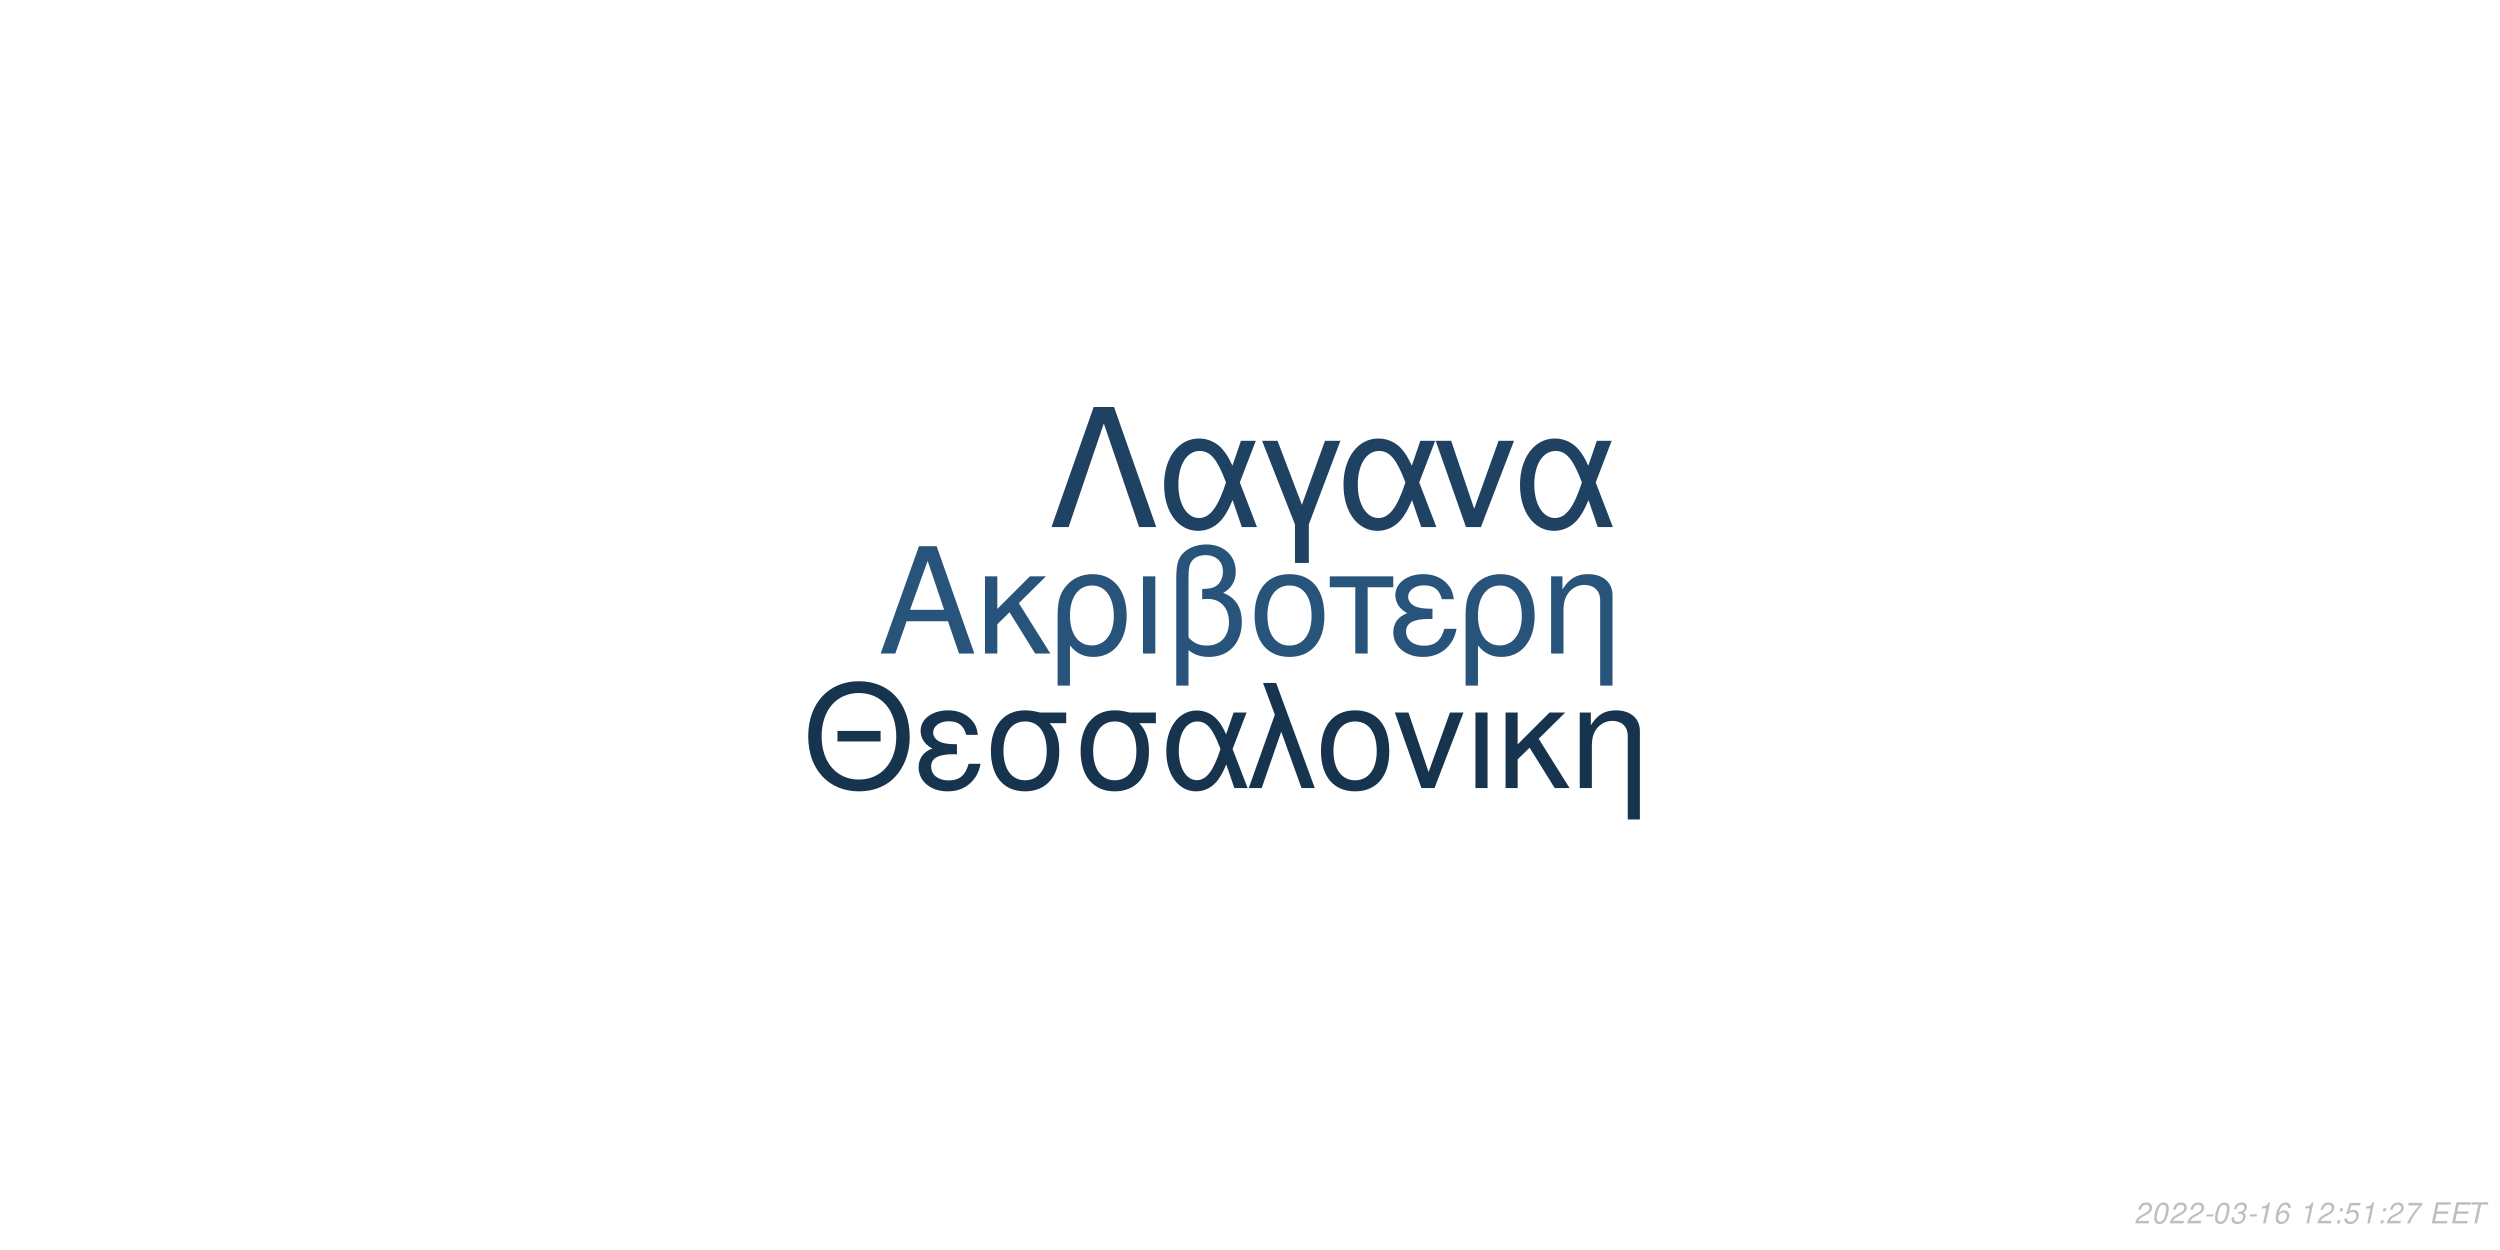
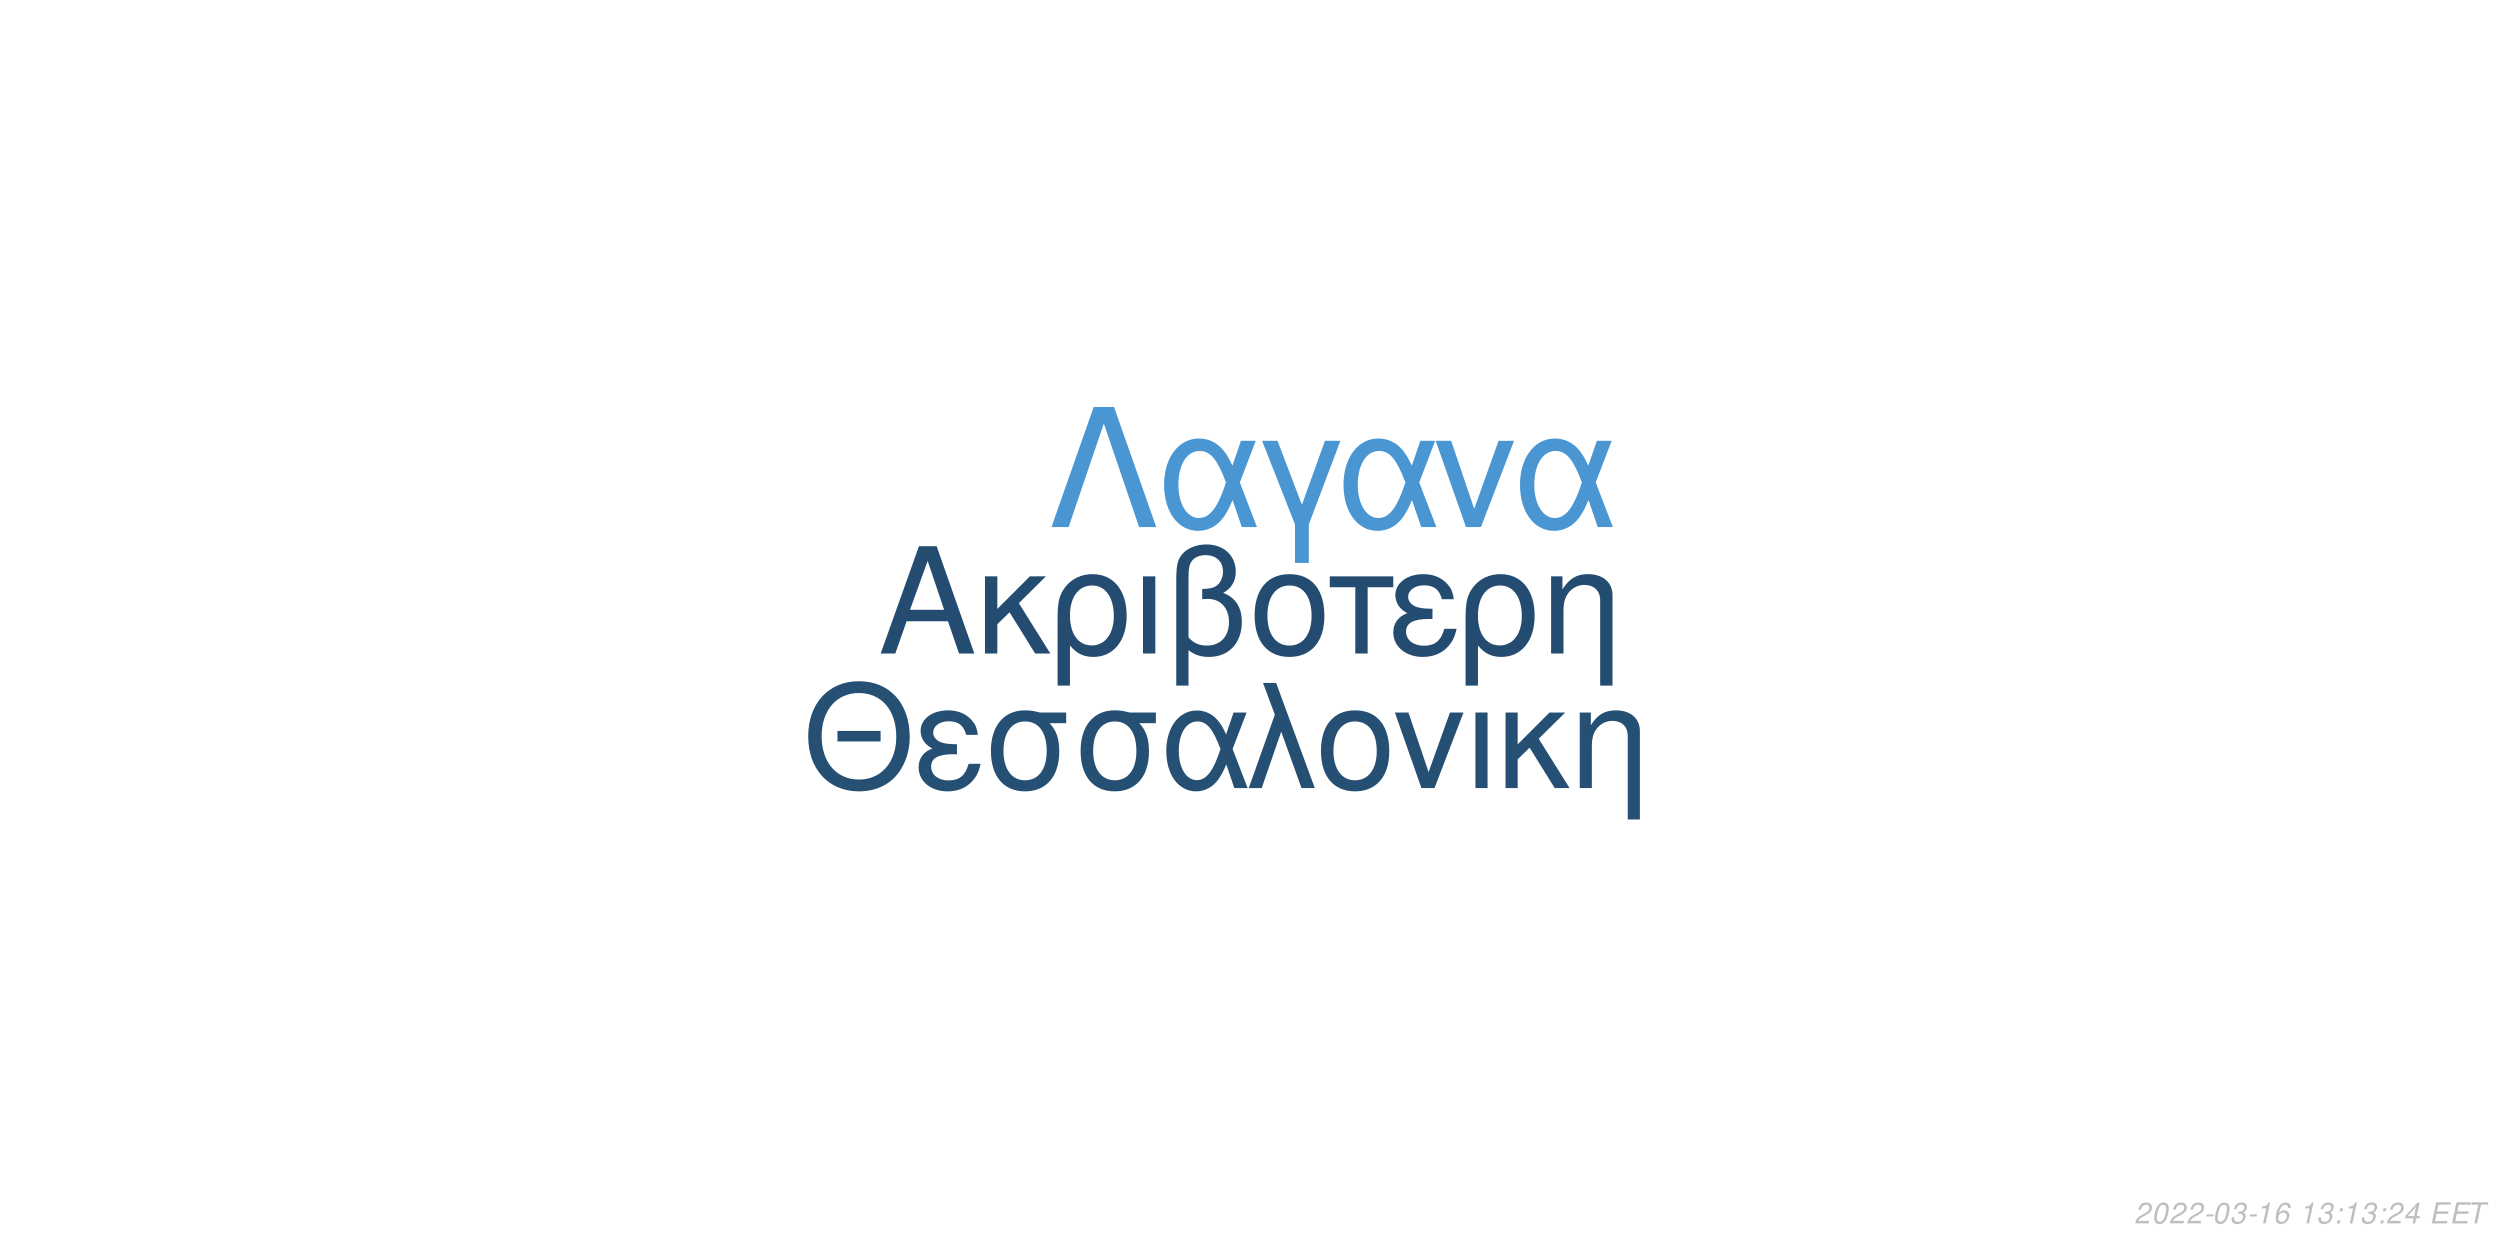
<svg xmlns="http://www.w3.org/2000/svg" xmlns:xlink="http://www.w3.org/1999/xlink" width="864pt" height="432pt" viewBox="0 0 864 432" version="1.1">
  <defs>
    <g>
      <symbol overflow="visible" id="glyph0-0">
        <path style="stroke:none;" d="" />
      </symbol>
      <symbol overflow="visible" id="glyph0-1">
        <path style="stroke:none;" d="M 24.125 -11.141 L 27.938 0 L 33.234 0 L 20.203 -37.094 L 14.094 -37.094 L 0.859 0 L 5.906 0 L 9.828 -11.141 Z M 22.797 -15.109 L 11 -15.109 L 17.094 -32.016 Z M 22.797 -15.109 " />
      </symbol>
      <symbol overflow="visible" id="glyph0-2">
        <path style="stroke:none;" d="M 7.172 -15.422 L 7.172 -26.672 L 2.906 -26.672 L 2.906 0 L 7.172 0 L 7.172 -10.125 L 11.406 -14.25 L 20.25 0 L 25.5 0 L 14.609 -17.406 L 23.969 -26.672 L 18.422 -26.672 Z M 7.172 -15.422 " />
      </symbol>
      <symbol overflow="visible" id="glyph0-3">
        <path style="stroke:none;" d="M 3 11.094 L 7.281 11.094 L 7.281 -2.797 C 9.516 -0.047 11.953 1.172 15.375 1.172 C 22.344 1.172 26.875 -4.422 26.875 -13.031 C 26.875 -21.891 22.297 -27.438 15.062 -27.438 C 11.297 -27.438 7.984 -25.906 5.797 -23.156 C 3.672 -20.516 3 -17.969 3 -12.359 Z M 14.906 -23.516 C 19.547 -23.516 22.438 -19.438 22.438 -12.922 C 22.438 -6.812 19.391 -2.797 14.812 -2.797 C 10.172 -2.797 7.281 -6.766 7.281 -13.125 C 7.281 -19.484 10.234 -23.516 14.906 -23.516 Z M 14.906 -23.516 " />
      </symbol>
      <symbol overflow="visible" id="glyph0-4">
        <path style="stroke:none;" d="M 3.516 0 L 7.781 0 L 7.781 -26.672 L 3.516 -26.672 Z M 3.516 0 " />
      </symbol>
      <symbol overflow="visible" id="glyph0-5">
        <path style="stroke:none;" d="M 4.016 11.094 L 8.25 11.094 L 8.25 -1.172 C 10.172 0.406 12.422 1.172 15.312 1.172 C 22.188 1.172 26.672 -3.609 26.672 -10.891 C 26.672 -15.984 24.578 -19.234 20.25 -20.969 C 23.109 -22.547 24.578 -25.031 24.578 -28.344 C 24.578 -33.844 20.406 -37.703 14.453 -37.703 C 10.938 -37.703 7.734 -36.391 6 -34.25 C 4.484 -32.422 4.016 -30.328 4.016 -25.391 Z M 8.25 -25.656 C 8.25 -29.359 8.5 -30.844 9.469 -32.062 C 10.375 -33.281 12.156 -34 14.094 -34 C 17.812 -34 20.156 -31.812 20.156 -28.297 C 20.156 -25.953 18.984 -23.812 17.297 -23.047 C 16.281 -22.547 15.469 -22.438 12.984 -22.297 L 12.984 -18.781 C 13.734 -18.828 14.344 -18.875 14.969 -18.875 C 19.344 -18.875 22.234 -15.719 22.234 -10.891 C 22.234 -5.906 19.281 -2.75 14.656 -2.75 C 11.953 -2.75 9.922 -3.609 8.25 -5.594 Z M 8.25 -25.656 " />
      </symbol>
      <symbol overflow="visible" id="glyph0-6">
        <path style="stroke:none;" d="M 14.094 -27.438 C 6.562 -27.438 2.094 -22.094 2.094 -13.125 C 2.094 -4.125 6.562 1.172 14.141 1.172 C 21.672 1.172 26.203 -4.172 26.203 -12.922 C 26.203 -22.188 21.828 -27.438 14.094 -27.438 Z M 14.141 -23.516 C 18.938 -23.516 21.781 -19.594 21.781 -12.984 C 21.781 -6.672 18.828 -2.75 14.141 -2.75 C 9.422 -2.75 6.516 -6.672 6.516 -13.125 C 6.516 -19.594 9.422 -23.516 14.141 -23.516 Z M 14.141 -23.516 " />
      </symbol>
      <symbol overflow="visible" id="glyph0-7">
        <path style="stroke:none;" d="M 7.891 0 L 12.156 0 L 12.156 -22.906 L 21.016 -22.906 L 21.016 -26.672 L -0.922 -26.672 L -0.922 -22.906 L 7.891 -22.906 Z M 7.891 0 " />
      </symbol>
      <symbol overflow="visible" id="glyph0-8">
        <path style="stroke:none;" d="M 14.562 -15.469 C 11.344 -15.469 9.562 -15.781 8.297 -16.438 C 6.922 -17.203 6.156 -18.328 6.156 -19.547 C 6.156 -21.891 8.453 -23.562 11.656 -23.562 C 15.062 -23.562 16.953 -22.094 17.812 -18.781 L 21.938 -18.781 C 21.578 -21.266 21.062 -22.5 19.797 -23.922 C 17.812 -26.203 14.906 -27.438 11.453 -27.438 C 5.797 -27.438 1.734 -24.375 1.734 -20.203 C 1.734 -17.609 3.156 -15.375 5.859 -13.938 C 2.797 -12.875 1.016 -10.484 1.016 -7.328 C 1.016 -2.391 5.297 1.172 11.25 1.172 C 14.969 1.172 17.906 -0.109 20.156 -2.641 C 21.578 -4.328 22.297 -5.797 22.906 -8.547 L 18.672 -8.547 C 17.5 -4.422 15.422 -2.703 11.609 -2.703 C 7.938 -2.703 5.438 -4.688 5.438 -7.578 C 5.438 -10.578 7.938 -11.953 13.484 -11.953 C 13.641 -11.953 14.094 -11.953 14.562 -11.906 Z M 14.562 -15.469 " />
      </symbol>
      <symbol overflow="visible" id="glyph0-9">
        <path style="stroke:none;" d="M 3.562 -26.672 L 3.562 0 L 7.844 0 L 7.844 -14.703 C 7.844 -17.906 8.5 -19.891 10.031 -21.531 C 11.406 -22.953 13.188 -23.719 15.062 -23.719 C 18.375 -23.719 20.516 -21.672 20.516 -18.469 L 20.516 11.094 L 24.781 11.094 L 24.781 -20.156 C 24.781 -24.578 21.469 -27.438 16.328 -27.438 C 12.359 -27.438 9.828 -25.906 7.484 -22.188 L 7.484 -26.672 Z M 3.562 -26.672 " />
      </symbol>
      <symbol overflow="visible" id="glyph1-0">
        <path style="stroke:none;" d="" />
      </symbol>
      <symbol overflow="visible" id="glyph1-1">
        <path style="stroke:none;" d="M 26.859 -19.734 L 11.953 -19.734 L 11.953 -16.094 L 26.859 -16.094 Z M 19.328 -36.922 C 8.922 -36.922 1.844 -29.25 1.844 -17.891 C 1.844 -6.484 8.875 1.141 19.391 1.141 C 23.812 1.141 27.703 -0.203 30.641 -2.688 C 34.578 -6.031 36.922 -11.656 36.922 -17.594 C 36.922 -29.297 30 -36.922 19.328 -36.922 Z M 19.328 -32.844 C 27.203 -32.844 32.281 -26.906 32.281 -17.688 C 32.281 -8.922 27.062 -2.938 19.391 -2.938 C 11.609 -2.938 6.484 -8.922 6.484 -17.891 C 6.484 -26.859 11.609 -32.844 19.328 -32.844 Z M 19.328 -32.844 " />
      </symbol>
      <symbol overflow="visible" id="glyph1-2">
        <path style="stroke:none;" d="M 14.25 -15.141 C 11.109 -15.141 9.375 -15.453 8.125 -16.094 C 6.781 -16.844 6.031 -17.938 6.031 -19.141 C 6.031 -21.422 8.266 -23.078 11.406 -23.078 C 14.75 -23.078 16.594 -21.625 17.438 -18.391 L 21.469 -18.391 C 21.125 -20.828 20.625 -22.031 19.391 -23.422 C 17.438 -25.656 14.594 -26.859 11.219 -26.859 C 5.688 -26.859 1.688 -23.875 1.688 -19.781 C 1.688 -17.234 3.094 -15.047 5.734 -13.656 C 2.734 -12.609 1 -10.266 1 -7.172 C 1 -2.344 5.188 1.141 11.016 1.141 C 14.656 1.141 17.547 -0.094 19.734 -2.594 C 21.125 -4.234 21.828 -5.688 22.422 -8.375 L 18.281 -8.375 C 17.141 -4.328 15.094 -2.641 11.359 -2.641 C 7.766 -2.641 5.328 -4.578 5.328 -7.422 C 5.328 -10.359 7.766 -11.703 13.203 -11.703 C 13.359 -11.703 13.797 -11.703 14.25 -11.656 Z M 14.25 -15.141 " />
      </symbol>
      <symbol overflow="visible" id="glyph1-3">
        <path style="stroke:none;" d="M 29 -26.109 L 19.938 -26.109 C 17.594 -26.703 16.438 -26.859 14.703 -26.859 C 7.469 -26.859 2.984 -21.469 2.984 -12.859 C 2.984 -4.031 7.375 1.141 14.797 1.141 C 22.172 1.141 26.609 -4.078 26.609 -12.656 C 26.609 -17.047 25.656 -19.828 23.266 -22.422 L 29 -22.422 Z M 14.797 -23.016 C 19.531 -23.016 22.266 -19.234 22.266 -12.75 C 22.266 -6.531 19.438 -2.688 14.797 -2.688 C 10.172 -2.688 7.328 -6.531 7.328 -12.859 C 7.328 -19.188 10.172 -23.016 14.797 -23.016 Z M 14.797 -23.016 " />
      </symbol>
      <symbol overflow="visible" id="glyph1-4">
        <path style="stroke:none;" d="M 29.344 -26.109 L 24.859 -26.109 L 22.266 -18.578 C 21.125 -21.031 20.484 -22.125 19.328 -23.469 C 17.547 -25.609 14.906 -26.812 12.156 -26.812 C 5.984 -26.812 1.594 -20.984 1.594 -12.812 C 1.594 -4.578 5.828 1.141 11.906 1.141 C 14.953 1.141 17.734 -0.344 19.625 -3.047 C 20.672 -4.531 21.281 -5.688 22.328 -8.172 L 25.109 0 L 29.703 0 L 24.516 -13.5 Z M 20.328 -13.5 C 17.891 -5.922 15.453 -2.734 12.156 -2.734 C 8.516 -2.734 5.922 -6.922 5.922 -12.812 C 5.922 -18.938 8.516 -23.016 12.359 -23.016 C 15.594 -23.016 17.688 -20.531 20.328 -13.5 Z M 20.328 -13.5 " />
      </symbol>
      <symbol overflow="visible" id="glyph1-5">
        <path style="stroke:none;" d="M 1.094 0 L 5.578 0 L 12.312 -19.484 L 19.328 0 L 23.922 0 L 10.562 -36.328 L 6.031 -36.328 L 10.109 -25.359 Z M 1.094 0 " />
      </symbol>
      <symbol overflow="visible" id="glyph1-6">
        <path style="stroke:none;" d="M 13.797 -26.859 C 6.422 -26.859 2.047 -21.625 2.047 -12.859 C 2.047 -4.031 6.422 1.141 13.859 1.141 C 21.234 1.141 25.656 -4.078 25.656 -12.656 C 25.656 -21.719 21.375 -26.859 13.797 -26.859 Z M 13.859 -23.016 C 18.531 -23.016 21.328 -19.188 21.328 -12.703 C 21.328 -6.531 18.438 -2.688 13.859 -2.688 C 9.219 -2.688 6.375 -6.531 6.375 -12.859 C 6.375 -19.188 9.219 -23.016 13.859 -23.016 Z M 13.859 -23.016 " />
      </symbol>
      <symbol overflow="visible" id="glyph1-7">
        <path style="stroke:none;" d="M 14.297 0 L 24.312 -26.109 L 19.625 -26.109 L 12.25 -5.531 L 5.281 -26.109 L 0.594 -26.109 L 9.766 0 Z M 14.297 0 " />
      </symbol>
      <symbol overflow="visible" id="glyph1-8">
        <path style="stroke:none;" d="M 3.438 0 L 7.625 0 L 7.625 -26.109 L 3.438 -26.109 Z M 3.438 0 " />
      </symbol>
      <symbol overflow="visible" id="glyph1-9">
        <path style="stroke:none;" d="M 7.031 -15.094 L 7.031 -26.109 L 2.844 -26.109 L 2.844 0 L 7.031 0 L 7.031 -9.922 L 11.156 -13.953 L 19.828 0 L 24.969 0 L 14.297 -17.047 L 23.469 -26.109 L 18.031 -26.109 Z M 7.031 -15.094 " />
      </symbol>
      <symbol overflow="visible" id="glyph1-10">
        <path style="stroke:none;" d="M 3.484 -26.109 L 3.484 0 L 7.672 0 L 7.672 -14.406 C 7.672 -17.547 8.328 -19.484 9.812 -21.078 C 11.156 -22.469 12.906 -23.219 14.75 -23.219 C 17.984 -23.219 20.078 -21.234 20.078 -18.094 L 20.078 10.859 L 24.266 10.859 L 24.266 -19.734 C 24.266 -24.062 21.031 -26.859 16 -26.859 C 12.109 -26.859 9.609 -25.359 7.328 -21.719 L 7.328 -26.109 Z M 3.484 -26.109 " />
      </symbol>
      <symbol overflow="visible" id="glyph2-0">
        <path style="stroke:none;" d="" />
      </symbol>
      <symbol overflow="visible" id="glyph2-1">
        <path style="stroke:none;" d="M 22.531 -41.484 L 15.484 -41.484 L 0.906 0 L 6.828 0 L 19 -35.797 L 31.188 0 L 37.109 0 Z M 22.531 -41.484 " />
      </symbol>
      <symbol overflow="visible" id="glyph2-2">
        <path style="stroke:none;" d="M 33.516 -29.812 L 28.391 -29.812 L 25.438 -21.219 C 24.125 -24.016 23.391 -25.266 22.078 -26.797 C 20.031 -29.25 17.016 -30.609 13.891 -30.609 C 6.828 -30.609 1.828 -23.953 1.828 -14.625 C 1.828 -5.234 6.656 1.312 13.594 1.312 C 17.078 1.312 20.266 -0.391 22.422 -3.469 C 23.609 -5.172 24.297 -6.484 25.5 -9.328 L 28.688 0 L 33.922 0 L 28 -15.422 Z M 23.219 -15.422 C 20.422 -6.766 17.641 -3.125 13.891 -3.125 C 9.734 -3.125 6.766 -7.906 6.766 -14.625 C 6.766 -21.625 9.734 -26.297 14.109 -26.297 C 17.812 -26.297 20.203 -23.453 23.219 -15.422 Z M 23.219 -15.422 " />
      </symbol>
      <symbol overflow="visible" id="glyph2-3">
        <path style="stroke:none;" d="M 12.062 12.406 L 16.844 12.406 L 16.844 -0.906 L 27.766 -29.812 L 22.422 -29.812 L 14.453 -7.688 L 6.031 -29.812 L 0.688 -29.812 L 12.062 -0.906 Z M 12.062 12.406 " />
      </symbol>
      <symbol overflow="visible" id="glyph2-4">
        <path style="stroke:none;" d="M 16.328 0 L 27.766 -29.812 L 22.422 -29.812 L 14 -6.312 L 6.031 -29.812 L 0.688 -29.812 L 11.156 0 Z M 16.328 0 " />
      </symbol>
      <symbol overflow="visible" id="glyph3-0">
        <path style="stroke:none;" d="" />
      </symbol>
      <symbol overflow="visible" id="glyph3-1">
        <path style="stroke:none;" d="M 5.234 -0.875 L 1.469 -0.875 C 1.641 -1.375 2.203 -1.891 3.109 -2.344 L 4.234 -2.938 C 5.562 -3.625 6.219 -4.469 6.219 -5.484 C 6.219 -5.938 6.062 -6.359 5.797 -6.656 C 5.469 -7.047 4.984 -7.234 4.312 -7.234 C 2.766 -7.234 1.891 -6.453 1.484 -4.734 L 2.375 -4.734 C 2.484 -5.188 2.609 -5.484 2.797 -5.75 C 3.094 -6.203 3.609 -6.453 4.188 -6.453 C 4.891 -6.453 5.344 -6.031 5.344 -5.375 C 5.344 -4.703 4.859 -4.094 4.016 -3.656 L 2.984 -3.125 C 1.234 -2.188 0.797 -1.656 0.344 -0.016 L 5.047 -0.016 Z M 5.234 -0.875 " />
      </symbol>
      <symbol overflow="visible" id="glyph3-2">
        <path style="stroke:none;" d="M 4.203 -7.234 C 3.375 -7.234 2.688 -6.812 2.125 -5.984 C 1.484 -5.047 0.984 -3.188 0.984 -1.734 C 0.984 -1.109 1.172 -0.562 1.484 -0.266 C 1.797 0.047 2.281 0.234 2.766 0.234 C 3.625 0.234 4.281 -0.156 4.859 -1.016 C 5.516 -1.953 6 -3.797 6 -5.266 C 6 -6.5 5.328 -7.234 4.203 -7.234 Z M 4.094 -6.453 C 4.734 -6.453 5.125 -5.984 5.125 -5.156 C 5.125 -4.203 4.781 -2.625 4.406 -1.812 C 3.984 -0.938 3.516 -0.547 2.875 -0.547 C 2.25 -0.547 1.875 -1.031 1.875 -1.828 C 1.875 -2.797 2.203 -4.344 2.594 -5.203 C 2.984 -6.047 3.453 -6.453 4.094 -6.453 Z M 4.094 -6.453 " />
      </symbol>
      <symbol overflow="visible" id="glyph3-3">
        <path style="stroke:none;" d="M 3.516 -3.125 L 1.125 -3.125 L 0.969 -2.406 L 3.359 -2.406 Z M 3.516 -3.125 " />
      </symbol>
      <symbol overflow="visible" id="glyph3-4">
        <path style="stroke:none;" d="M 2.922 -3.312 C 3.125 -3.344 3.234 -3.344 3.375 -3.344 C 4.203 -3.344 4.688 -3 4.688 -2.406 C 4.688 -1.312 3.906 -0.547 2.781 -0.547 C 2.047 -0.547 1.594 -0.938 1.594 -1.562 C 1.594 -1.719 1.609 -1.844 1.656 -2.094 L 0.766 -2.094 C 0.734 -1.797 0.719 -1.641 0.719 -1.469 C 0.719 -0.375 1.406 0.234 2.641 0.234 C 3.547 0.234 4.297 -0.078 4.812 -0.656 C 5.266 -1.156 5.562 -1.875 5.562 -2.547 C 5.562 -3.125 5.344 -3.453 4.797 -3.734 C 5.641 -4.234 6.016 -4.844 6.016 -5.734 C 6.016 -6.656 5.312 -7.234 4.203 -7.234 C 3.375 -7.234 2.672 -6.938 2.188 -6.375 C 1.891 -6.031 1.703 -5.641 1.516 -4.906 L 2.391 -4.906 C 2.5 -5.359 2.594 -5.594 2.734 -5.812 C 3.047 -6.234 3.516 -6.453 4.078 -6.453 C 4.734 -6.453 5.141 -6.125 5.141 -5.578 C 5.141 -5.188 5.016 -4.797 4.797 -4.547 C 4.516 -4.234 4 -4.062 3.266 -4.062 L 3.078 -4.062 Z M 2.922 -3.312 " />
      </symbol>
      <symbol overflow="visible" id="glyph3-5">
        <path style="stroke:none;" d="M 3.703 -5.188 L 2.594 0 L 3.469 0 L 5.016 -7.234 L 4.438 -7.234 C 3.906 -6.156 3.688 -6.016 2.234 -5.812 L 2.109 -5.188 Z M 3.703 -5.188 " />
      </symbol>
      <symbol overflow="visible" id="glyph3-6">
        <path style="stroke:none;" d="M 6.125 -5.344 L 6.141 -5.625 C 6.141 -6.609 5.453 -7.234 4.391 -7.234 C 3.438 -7.234 2.641 -6.719 2.016 -5.703 C 1.422 -4.781 0.938 -2.953 0.938 -1.688 C 0.938 -0.516 1.688 0.234 2.859 0.234 C 3.703 0.234 4.438 -0.156 5 -0.875 C 5.406 -1.422 5.672 -2.156 5.672 -2.766 C 5.672 -3.812 4.969 -4.5 3.906 -4.5 C 3.234 -4.5 2.672 -4.234 2.094 -3.625 C 2.406 -5.375 3.234 -6.453 4.25 -6.453 C 4.703 -6.453 5.062 -6.234 5.172 -5.844 C 5.203 -5.719 5.234 -5.578 5.25 -5.344 Z M 3.656 -3.734 C 4.344 -3.734 4.797 -3.281 4.797 -2.625 C 4.797 -1.469 3.984 -0.547 2.984 -0.547 C 2.297 -0.547 1.812 -1.047 1.812 -1.766 C 1.812 -2.859 2.625 -3.734 3.656 -3.734 Z M 3.656 -3.734 " />
      </symbol>
      <symbol overflow="visible" id="glyph3-7">
        <path style="stroke:none;" d="" />
      </symbol>
      <symbol overflow="visible" id="glyph3-8">
        <path style="stroke:none;" d="M 2.359 -1.031 L 1.312 -1.031 L 1.094 0 L 2.141 0 Z M 3.266 -5.234 L 2.219 -5.234 L 2 -4.203 L 3.047 -4.203 Z M 3.266 -5.234 " />
      </symbol>
      <symbol overflow="visible" id="glyph3-9">
-         <path style="stroke:none;" d="M 6.297 -7.094 L 2.594 -7.094 L 1.234 -3.234 L 2.047 -3.234 C 2.656 -3.766 2.938 -3.906 3.531 -3.906 C 4.328 -3.906 4.797 -3.453 4.797 -2.688 C 4.797 -1.438 3.969 -0.547 2.828 -0.547 C 2.031 -0.547 1.609 -0.938 1.578 -1.734 L 0.703 -1.734 L 0.703 -1.516 C 0.703 -0.938 0.844 -0.547 1.188 -0.266 C 1.562 0.062 2.078 0.234 2.703 0.234 C 3.656 0.234 4.391 -0.156 4.984 -0.922 C 5.422 -1.5 5.672 -2.234 5.672 -2.953 C 5.672 -4 4.938 -4.672 3.812 -4.672 C 3.328 -4.672 2.906 -4.547 2.406 -4.234 L 3.109 -6.219 L 6.109 -6.219 Z M 6.297 -7.094 " />
+         <path style="stroke:none;" d="M 3.625 -1.75 L 3.266 0 L 4.141 0 L 4.516 -1.75 L 5.562 -1.75 L 5.734 -2.531 L 4.688 -2.531 L 5.688 -7.234 L 5.016 -7.234 L 0.844 -2.672 L 0.641 -1.75 Z M 3.797 -2.531 L 1.594 -2.531 L 4.469 -5.703 Z M 3.797 -2.531 " />
      </symbol>
      <symbol overflow="visible" id="glyph3-10">
-         <path style="stroke:none;" d="M 6.703 -7.094 L 1.953 -7.094 L 1.766 -6.219 L 5.594 -6.219 C 3.344 -3.688 2.266 -2.109 1.375 0 L 2.344 0 C 3.031 -1.906 4.828 -4.594 6.547 -6.281 Z M 6.703 -7.094 " />
+         <path style="stroke:none;" d="M 2.547 -3.312 L 6.5 -3.312 L 6.688 -4.141 L 2.719 -4.141 L 3.219 -6.469 L 7.344 -6.469 L 7.516 -7.297 L 2.453 -7.297 L 0.906 0 L 6.125 0 L 6.297 -0.812 L 2.016 -0.812 Z M 2.547 -3.312 " />
      </symbol>
      <symbol overflow="visible" id="glyph3-11">
-         <path style="stroke:none;" d="M 2.547 -3.312 L 6.5 -3.312 L 6.688 -4.141 L 2.719 -4.141 L 3.219 -6.469 L 7.344 -6.469 L 7.516 -7.297 L 2.453 -7.297 L 0.906 0 L 6.125 0 L 6.297 -0.812 L 2.016 -0.812 Z M 2.547 -3.312 " />
-       </symbol>
-       <symbol overflow="visible" id="glyph3-12">
        <path style="stroke:none;" d="M 4.938 -6.469 L 7.312 -6.469 L 7.484 -7.297 L 1.75 -7.297 L 1.578 -6.469 L 3.984 -6.469 L 2.609 0 L 3.547 0 Z M 4.938 -6.469 " />
      </symbol>
    </g>
  </defs>
  <g id="surface1">
    <rect x="0" y="0" width="864" height="432" style="fill:rgb(100%,100%,100%);fill-opacity:1;stroke:none;" />
-     <g style="fill:rgb(15.686%,32.941%,48.235%);fill-opacity:1;">
+     <g style="fill:rgb(14.118%,29.804%,43.922%);fill-opacity:1;">
      <use xlink:href="#glyph0-1" x="303.5" y="225.861" />
      <use xlink:href="#glyph0-2" x="337.5" y="225.861" />
      <use xlink:href="#glyph0-3" x="362.5" y="225.861" />
      <use xlink:href="#glyph0-4" x="391.5" y="225.861" />
      <use xlink:href="#glyph0-5" x="402.5" y="225.861" />
      <use xlink:href="#glyph0-6" x="431.5" y="225.861" />
      <use xlink:href="#glyph0-7" x="460.5" y="225.861" />
      <use xlink:href="#glyph0-8" x="480.5" y="225.861" />
      <use xlink:href="#glyph0-3" x="503.5" y="225.861" />
      <use xlink:href="#glyph0-9" x="532.5" y="225.861" />
    </g>
-     <g style="fill:rgb(9.02%,20.392%,30.98%);fill-opacity:1;">
+     <g style="fill:rgb(14.51%,30.98%,45.098%);fill-opacity:1;">
      <use xlink:href="#glyph1-1" x="277.473" y="272.354" />
      <use xlink:href="#glyph1-2" x="316.473" y="272.354" />
      <use xlink:href="#glyph1-3" x="339.473" y="272.354" />
      <use xlink:href="#glyph1-3" x="370.473" y="272.354" />
      <use xlink:href="#glyph1-4" x="401.473" y="272.354" />
      <use xlink:href="#glyph1-5" x="430.473" y="272.354" />
      <use xlink:href="#glyph1-6" x="454.473" y="272.354" />
      <use xlink:href="#glyph1-7" x="481.473" y="272.354" />
      <use xlink:href="#glyph1-8" x="506.473" y="272.354" />
      <use xlink:href="#glyph1-9" x="517.473" y="272.354" />
      <use xlink:href="#glyph1-10" x="542.473" y="272.354" />
    </g>
-     <g style="fill:rgb(12.157%,25.882%,38.824%);fill-opacity:1;">
+     <g style="fill:rgb(28.627%,58.824%,82.745%);fill-opacity:1;">
      <use xlink:href="#glyph2-1" x="362.484" y="182.152" />
      <use xlink:href="#glyph2-2" x="400.484" y="182.152" />
      <use xlink:href="#glyph2-3" x="435.484" y="182.152" />
      <use xlink:href="#glyph2-2" x="462.484" y="182.152" />
      <use xlink:href="#glyph2-4" x="495.484" y="182.152" />
      <use xlink:href="#glyph2-2" x="523.484" y="182.152" />
    </g>
    <g style="fill:rgb(74.51%,74.51%,74.51%);fill-opacity:1;">
      <use xlink:href="#glyph3-1" x="737.52" y="422.81" />
      <use xlink:href="#glyph3-2" x="743.52" y="422.81" />
      <use xlink:href="#glyph3-1" x="749.52" y="422.81" />
      <use xlink:href="#glyph3-1" x="755.52" y="422.81" />
      <use xlink:href="#glyph3-3" x="761.52" y="422.81" />
      <use xlink:href="#glyph3-2" x="764.52" y="422.81" />
      <use xlink:href="#glyph3-4" x="770.52" y="422.81" />
      <use xlink:href="#glyph3-3" x="776.52" y="422.81" />
      <use xlink:href="#glyph3-5" x="779.52" y="422.81" />
      <use xlink:href="#glyph3-6" x="785.52" y="422.81" />
      <use xlink:href="#glyph3-7" x="791.52" y="422.81" />
      <use xlink:href="#glyph3-5" x="794.52" y="422.81" />
-       <use xlink:href="#glyph3-1" x="800.52" y="422.81" />
+       <use xlink:href="#glyph3-4" x="800.52" y="422.81" />
      <use xlink:href="#glyph3-8" x="806.52" y="422.81" />
-       <use xlink:href="#glyph3-9" x="809.52" y="422.81" />
-       <use xlink:href="#glyph3-5" x="815.52" y="422.81" />
+       <use xlink:href="#glyph3-5" x="809.52" y="422.81" />
+       <use xlink:href="#glyph3-4" x="815.52" y="422.81" />
      <use xlink:href="#glyph3-8" x="821.52" y="422.81" />
      <use xlink:href="#glyph3-1" x="824.52" y="422.81" />
-       <use xlink:href="#glyph3-10" x="830.52" y="422.81" />
+       <use xlink:href="#glyph3-9" x="830.52" y="422.81" />
      <use xlink:href="#glyph3-7" x="836.52" y="422.81" />
-       <use xlink:href="#glyph3-11" x="839.52" y="422.81" />
-       <use xlink:href="#glyph3-11" x="846.52" y="422.81" />
-       <use xlink:href="#glyph3-12" x="852.52" y="422.81" />
+       <use xlink:href="#glyph3-10" x="839.52" y="422.81" />
+       <use xlink:href="#glyph3-10" x="846.52" y="422.81" />
+       <use xlink:href="#glyph3-11" x="852.52" y="422.81" />
    </g>
  </g>
</svg>
